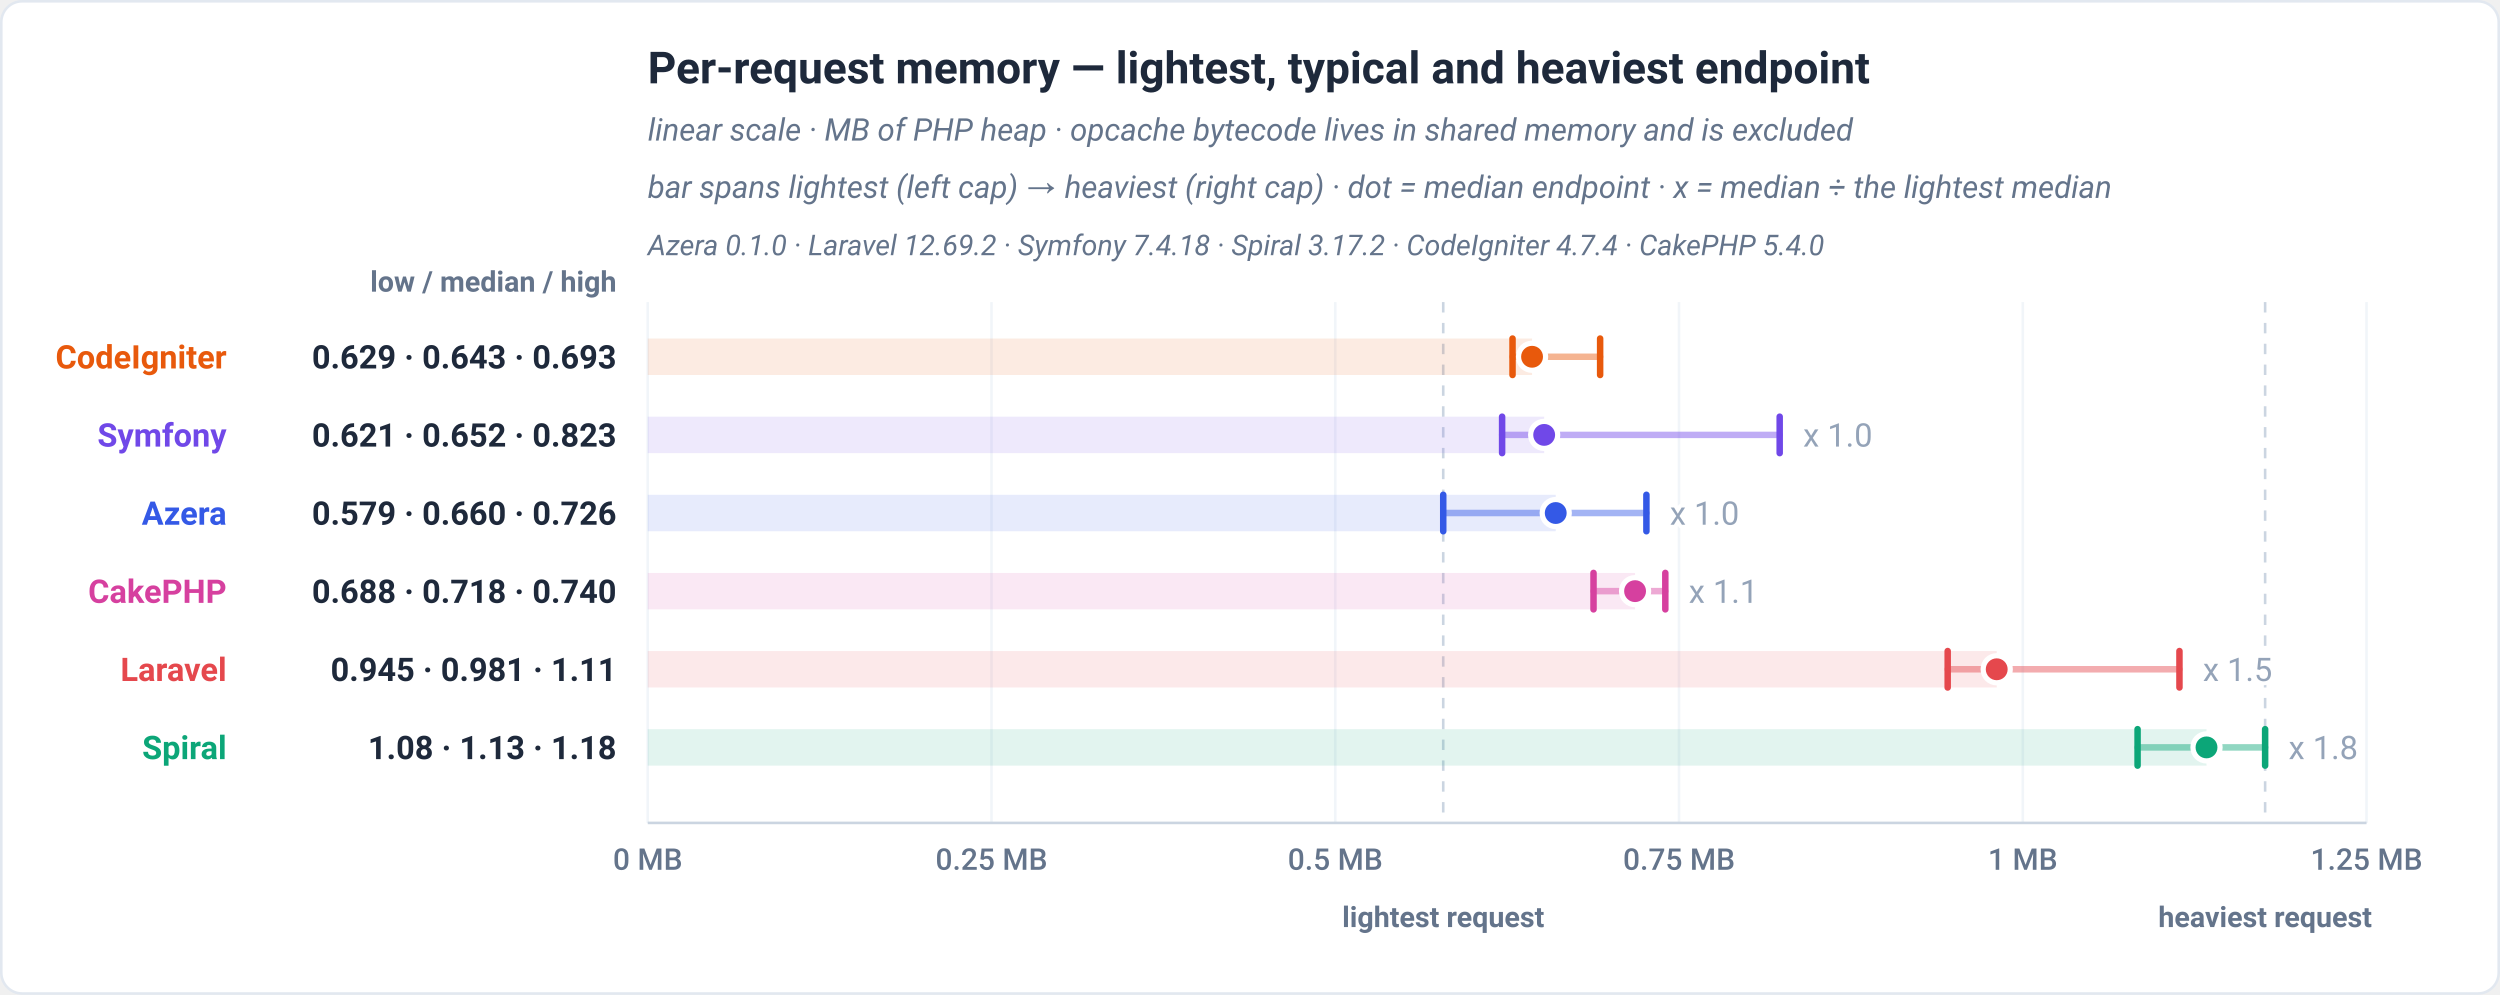
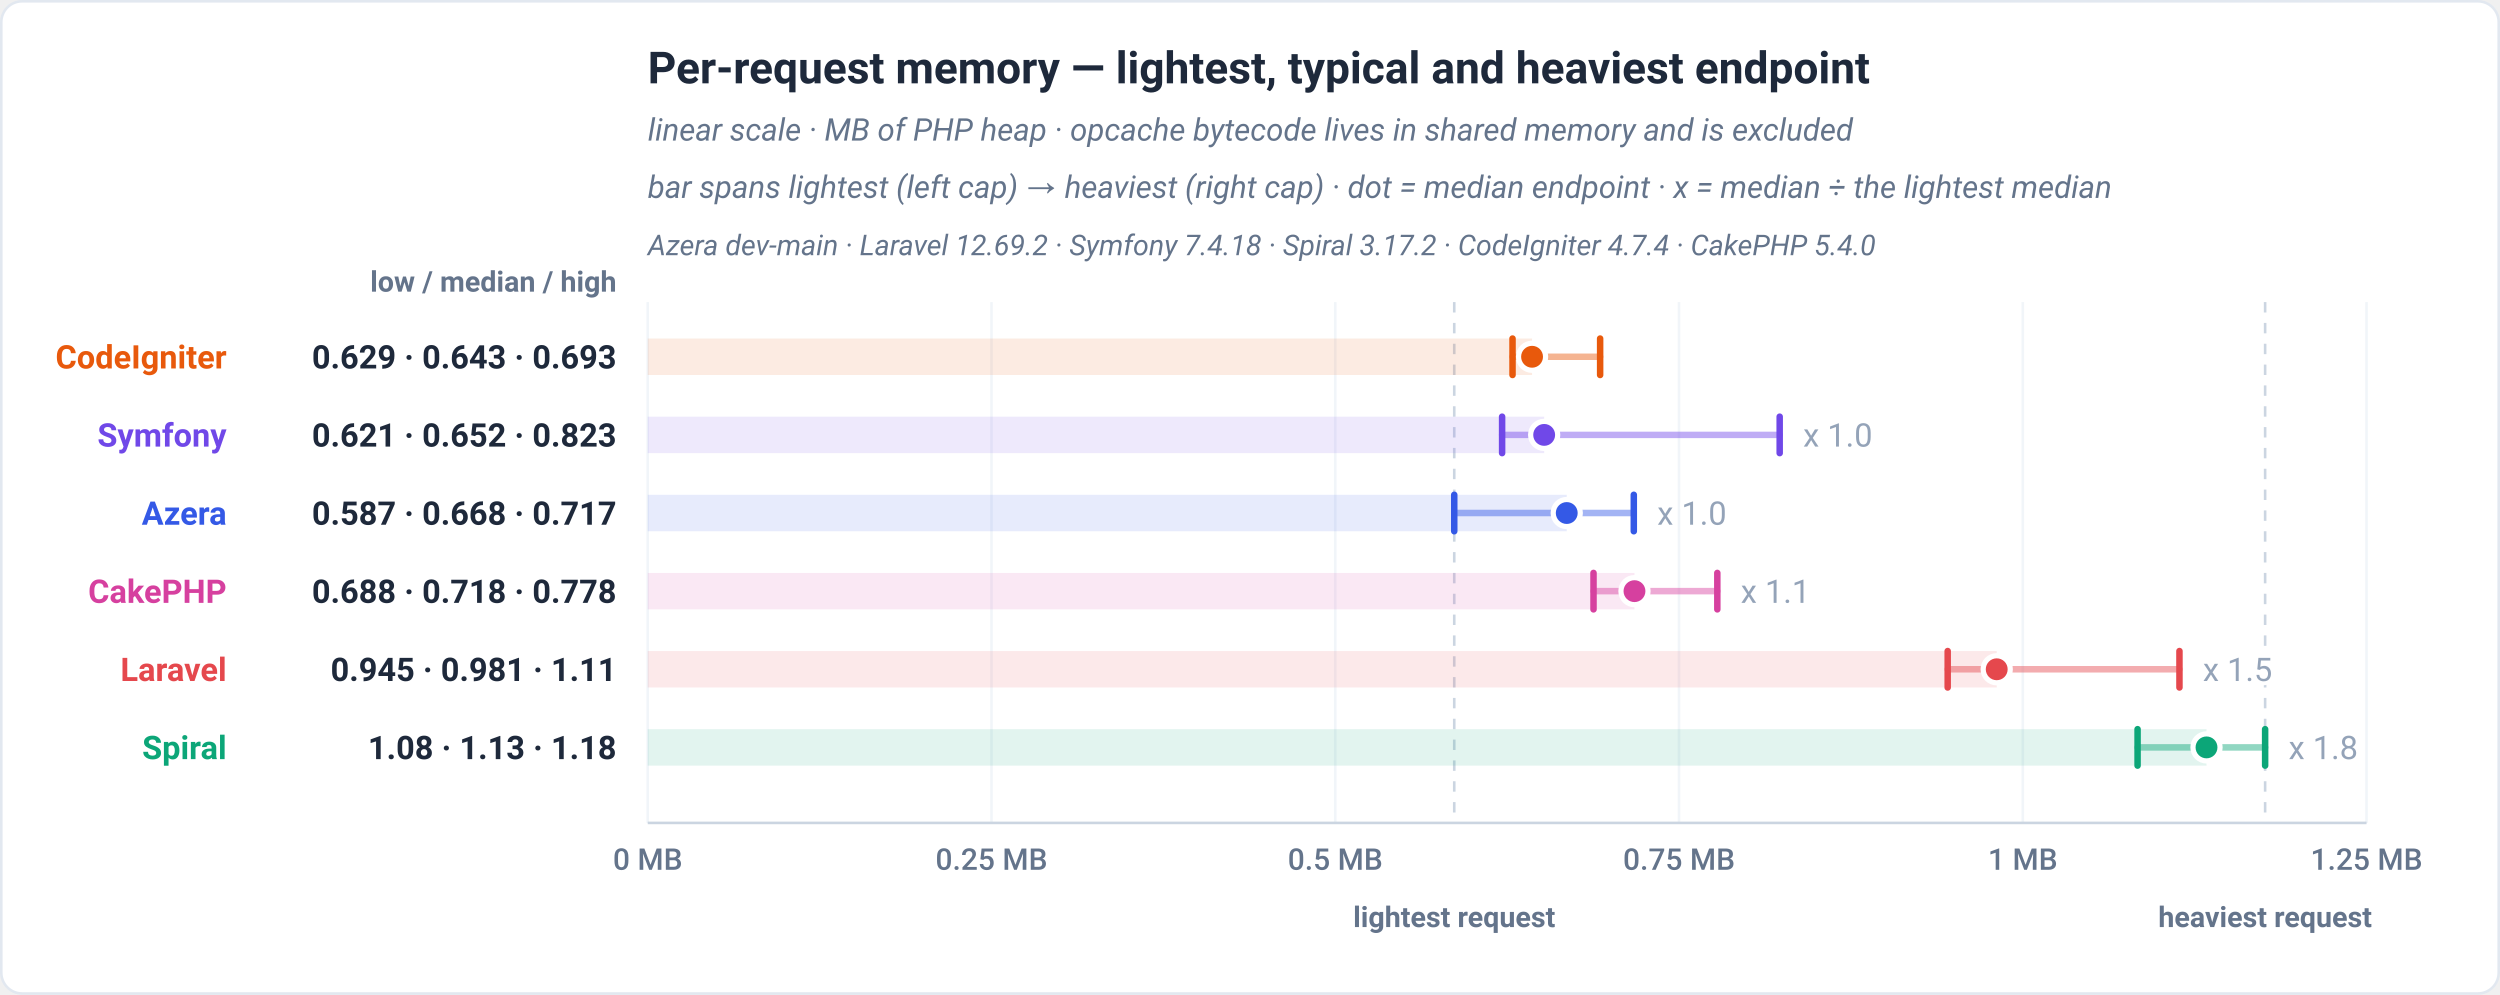
<svg xmlns="http://www.w3.org/2000/svg" viewBox="0 0 960 382" width="960" height="382" role="img" font-family="-apple-system,BlinkMacSystemFont,'Segoe UI',Roboto,Helvetica,Arial,sans-serif">
  <rect x="0.5" y="0.5" width="959" height="381" rx="8" fill="#ffffff" stroke="#e2e8f0" />
  <text x="248.73" y="32" font-family="-apple-system,BlinkMacSystemFont,'Segoe UI',Roboto,Helvetica,Arial,sans-serif" font-size="17" font-weight="700" fill="#1e293b" text-anchor="start">Per-request memory — lightest, typical and heaviest endpoint</text>
  <text x="248.73" y="54" font-family="-apple-system,BlinkMacSystemFont,'Segoe UI',Roboto,Helvetica,Arial,sans-serif" font-size="12" font-weight="400" fill="#64748b" text-anchor="start" font-style="italic">linear scale · MB of PHP heap · opcache bytecode lives in shared memory and is excluded</text>
  <text x="248.73" y="76" font-family="-apple-system,BlinkMacSystemFont,'Segoe UI',Roboto,Helvetica,Arial,sans-serif" font-size="12" font-weight="400" fill="#64748b" text-anchor="start" font-style="italic">bar spans lightest (left cap) → heaviest (right cap) · dot = median endpoint · x = median ÷ the lightest median</text>
-   <text x="248.73" y="98" font-family="-apple-system,BlinkMacSystemFont,'Segoe UI',Roboto,Helvetica,Arial,sans-serif" font-size="11" font-weight="400" fill="#64748b" text-anchor="start" font-style="italic">Azera 0.1.0 · Laravel 12.69.2 · Symfony 7.4.18 · Spiral 3.17.2 · CodeIgniter 4.7.4 · CakePHP 5.4.0</text>
+   <text x="248.73" y="98" font-family="-apple-system,BlinkMacSystemFont,'Segoe UI',Roboto,Helvetica,Arial,sans-serif" font-size="11" font-weight="400" fill="#64748b" text-anchor="start" font-style="italic">Azera dev-main · Laravel 12.69.2 · Symfony 7.4.18 · Spiral 3.17.2 · CodeIgniter 4.7.4 · CakePHP 5.4.0</text>
  <text x="236.73" y="112" font-family="-apple-system,BlinkMacSystemFont,'Segoe UI',Roboto,Helvetica,Arial,sans-serif" font-size="11" font-weight="600" fill="#64748b" text-anchor="end">low / median / high</text>
  <line x1="248.73" y1="116" x2="248.73" y2="316" stroke="#f1f5f9" stroke-width="1" />
  <text x="248.73" y="334" font-family="-apple-system,BlinkMacSystemFont,'Segoe UI',Roboto,Helvetica,Arial,sans-serif" font-size="11.5" font-weight="500" fill="#64748b" text-anchor="middle">0 MB</text>
  <line x1="380.73" y1="116" x2="380.73" y2="316" stroke="#f1f5f9" stroke-width="1" />
  <text x="380.73" y="334" font-family="-apple-system,BlinkMacSystemFont,'Segoe UI',Roboto,Helvetica,Arial,sans-serif" font-size="11.5" font-weight="500" fill="#64748b" text-anchor="middle">0.25 MB</text>
  <line x1="512.74" y1="116" x2="512.74" y2="316" stroke="#f1f5f9" stroke-width="1" />
  <text x="512.74" y="334" font-family="-apple-system,BlinkMacSystemFont,'Segoe UI',Roboto,Helvetica,Arial,sans-serif" font-size="11.5" font-weight="500" fill="#64748b" text-anchor="middle">0.5 MB</text>
  <line x1="644.74" y1="116" x2="644.74" y2="316" stroke="#f1f5f9" stroke-width="1" />
  <text x="644.74" y="334" font-family="-apple-system,BlinkMacSystemFont,'Segoe UI',Roboto,Helvetica,Arial,sans-serif" font-size="11.5" font-weight="500" fill="#64748b" text-anchor="middle">0.75 MB</text>
  <line x1="776.75" y1="116" x2="776.75" y2="316" stroke="#f1f5f9" stroke-width="1" />
  <text x="776.75" y="334" font-family="-apple-system,BlinkMacSystemFont,'Segoe UI',Roboto,Helvetica,Arial,sans-serif" font-size="11.5" font-weight="500" fill="#64748b" text-anchor="middle">1 MB</text>
  <line x1="908.75" y1="116" x2="908.75" y2="316" stroke="#f1f5f9" stroke-width="1" />
  <text x="908.75" y="334" font-family="-apple-system,BlinkMacSystemFont,'Segoe UI',Roboto,Helvetica,Arial,sans-serif" font-size="11.5" font-weight="500" fill="#64748b" text-anchor="middle">1.25 MB</text>
-   <line x1="554.2" y1="116" x2="554.2" y2="316" stroke="#cbd5e1" stroke-width="1" stroke-dasharray="4 4" />
-   <text x="554.2" y="356" font-family="-apple-system,BlinkMacSystemFont,'Segoe UI',Roboto,Helvetica,Arial,sans-serif" font-size="11" font-weight="600" fill="#64748b" text-anchor="middle">lightest request</text>
+   <line x1="558.43" y1="116" x2="558.43" y2="316" stroke="#cbd5e1" stroke-width="1" stroke-dasharray="4 4" />
+   <text x="558.43" y="356" font-family="-apple-system,BlinkMacSystemFont,'Segoe UI',Roboto,Helvetica,Arial,sans-serif" font-size="11" font-weight="600" fill="#64748b" text-anchor="middle">lightest request</text>
  <line x1="869.81" y1="116" x2="869.81" y2="316" stroke="#cbd5e1" stroke-width="1" stroke-dasharray="4 4" />
  <text x="869.81" y="356" font-family="-apple-system,BlinkMacSystemFont,'Segoe UI',Roboto,Helvetica,Arial,sans-serif" font-size="11" font-weight="600" fill="#64748b" text-anchor="middle">heaviest request</text>
  <line x1="248.73" y1="316" x2="908.75" y2="316" stroke="#cbd5e1" stroke-width="1" />
  <rect x="248.73" y="130" width="339.58" height="14" fill="#e8590c" fill-opacity="0.12" />
  <line x1="580.81" y1="137" x2="614.45" y2="137" stroke="#e8590c" stroke-width="2.5" stroke-linecap="round" opacity="0.45" />
  <line x1="580.81" y1="130" x2="580.81" y2="144" stroke="#e8590c" stroke-width="2.5" stroke-linecap="round" />
  <line x1="614.45" y1="130" x2="614.45" y2="144" stroke="#e8590c" stroke-width="2.5" stroke-linecap="round" />
  <circle cx="588.31" cy="137" r="5.2" fill="#e8590c" stroke="#ffffff" stroke-width="2" />
  <text x="87.02" y="141.5" font-family="-apple-system,BlinkMacSystemFont,'Segoe UI',Roboto,Helvetica,Arial,sans-serif" font-size="12.5" font-weight="700" fill="#e8590c" text-anchor="end">CodeIgniter</text>
  <text x="236.73" y="141.5" font-family="-apple-system,BlinkMacSystemFont,'Segoe UI',Roboto,Helvetica,Arial,sans-serif" font-size="12.5" font-weight="700" fill="#1e293b" text-anchor="end">0.629 · 0.643 · 0.693</text>
  <rect x="248.73" y="160" width="344.23" height="14" fill="#7048e8" fill-opacity="0.12" />
  <line x1="576.81" y1="167" x2="683.4" y2="167" stroke="#7048e8" stroke-width="2.5" stroke-linecap="round" opacity="0.45" />
  <line x1="576.81" y1="160" x2="576.81" y2="174" stroke="#7048e8" stroke-width="2.5" stroke-linecap="round" />
  <line x1="683.4" y1="160" x2="683.4" y2="174" stroke="#7048e8" stroke-width="2.5" stroke-linecap="round" />
  <circle cx="592.96" cy="167" r="5.2" fill="#7048e8" stroke="#ffffff" stroke-width="2" />
  <text x="87.02" y="171.5" font-family="-apple-system,BlinkMacSystemFont,'Segoe UI',Roboto,Helvetica,Arial,sans-serif" font-size="12.5" font-weight="700" fill="#7048e8" text-anchor="end">Symfony</text>
  <text x="236.73" y="171.5" font-family="-apple-system,BlinkMacSystemFont,'Segoe UI',Roboto,Helvetica,Arial,sans-serif" font-size="12.5" font-weight="700" fill="#1e293b" text-anchor="end">0.621 · 0.652 · 0.823</text>
  <text x="692.4" y="171.5" font-family="-apple-system,BlinkMacSystemFont,'Segoe UI',Roboto,Helvetica,Arial,sans-serif" font-size="12.5" font-weight="400" fill="#94a3b8" text-anchor="start" stroke="#ffffff" stroke-width="3" paint-order="stroke" stroke-linejoin="round">x 1.0</text>
-   <rect x="248.73" y="190" width="348.67" height="14" fill="#3459e6" fill-opacity="0.12" />
-   <line x1="554.2" y1="197" x2="632.22" y2="197" stroke="#3459e6" stroke-width="2.5" stroke-linecap="round" opacity="0.45" />
-   <line x1="554.2" y1="190" x2="554.2" y2="204" stroke="#3459e6" stroke-width="2.5" stroke-linecap="round" />
-   <line x1="632.22" y1="190" x2="632.22" y2="204" stroke="#3459e6" stroke-width="2.5" stroke-linecap="round" />
-   <circle cx="597.4" cy="197" r="5.2" fill="#3459e6" stroke="#ffffff" stroke-width="2" />
+   <rect x="248.73" y="190" width="352.9" height="14" fill="#3459e6" fill-opacity="0.12" />
+   <line x1="558.43" y1="197" x2="627.38" y2="197" stroke="#3459e6" stroke-width="2.5" stroke-linecap="round" opacity="0.45" />
+   <line x1="558.43" y1="190" x2="558.43" y2="204" stroke="#3459e6" stroke-width="2.5" stroke-linecap="round" />
+   <line x1="627.38" y1="190" x2="627.38" y2="204" stroke="#3459e6" stroke-width="2.5" stroke-linecap="round" />
+   <circle cx="601.63" cy="197" r="5.2" fill="#3459e6" stroke="#ffffff" stroke-width="2" />
  <text x="87.02" y="201.5" font-family="-apple-system,BlinkMacSystemFont,'Segoe UI',Roboto,Helvetica,Arial,sans-serif" font-size="12.5" font-weight="700" fill="#3459e6" text-anchor="end">Azera</text>
-   <text x="236.73" y="201.5" font-family="-apple-system,BlinkMacSystemFont,'Segoe UI',Roboto,Helvetica,Arial,sans-serif" font-size="12.5" font-weight="700" fill="#1e293b" text-anchor="end">0.579 · 0.660 · 0.726</text>
-   <text x="641.22" y="201.5" font-family="-apple-system,BlinkMacSystemFont,'Segoe UI',Roboto,Helvetica,Arial,sans-serif" font-size="12.5" font-weight="400" fill="#94a3b8" text-anchor="start" stroke="#ffffff" stroke-width="3" paint-order="stroke" stroke-linejoin="round">x 1.0</text>
-   <rect x="248.73" y="220" width="379.14" height="14" fill="#d6409f" fill-opacity="0.12" />
-   <line x1="611.91" y1="227" x2="639.48" y2="227" stroke="#d6409f" stroke-width="2.5" stroke-linecap="round" opacity="0.45" />
+   <text x="236.73" y="201.5" font-family="-apple-system,BlinkMacSystemFont,'Segoe UI',Roboto,Helvetica,Arial,sans-serif" font-size="12.5" font-weight="700" fill="#1e293b" text-anchor="end">0.587 · 0.668 · 0.717</text>
+   <text x="636.38" y="201.5" font-family="-apple-system,BlinkMacSystemFont,'Segoe UI',Roboto,Helvetica,Arial,sans-serif" font-size="12.5" font-weight="400" fill="#94a3b8" text-anchor="start" stroke="#ffffff" stroke-width="3" paint-order="stroke" stroke-linejoin="round">x 1.0</text>
+   <rect x="248.73" y="220" width="378.91" height="14" fill="#d6409f" fill-opacity="0.12" />
+   <line x1="611.91" y1="227" x2="659.45" y2="227" stroke="#d6409f" stroke-width="2.5" stroke-linecap="round" opacity="0.45" />
  <line x1="611.91" y1="220" x2="611.91" y2="234" stroke="#d6409f" stroke-width="2.5" stroke-linecap="round" />
-   <line x1="639.48" y1="220" x2="639.48" y2="234" stroke="#d6409f" stroke-width="2.5" stroke-linecap="round" />
-   <circle cx="627.87" cy="227" r="5.2" fill="#d6409f" stroke="#ffffff" stroke-width="2" />
+   <line x1="659.45" y1="220" x2="659.45" y2="234" stroke="#d6409f" stroke-width="2.5" stroke-linecap="round" />
+   <circle cx="627.64" cy="227" r="5.2" fill="#d6409f" stroke="#ffffff" stroke-width="2" />
  <text x="87.02" y="231.5" font-family="-apple-system,BlinkMacSystemFont,'Segoe UI',Roboto,Helvetica,Arial,sans-serif" font-size="12.5" font-weight="700" fill="#d6409f" text-anchor="end">CakePHP</text>
-   <text x="236.73" y="231.5" font-family="-apple-system,BlinkMacSystemFont,'Segoe UI',Roboto,Helvetica,Arial,sans-serif" font-size="12.5" font-weight="700" fill="#1e293b" text-anchor="end">0.688 · 0.718 · 0.740</text>
-   <text x="648.48" y="231.5" font-family="-apple-system,BlinkMacSystemFont,'Segoe UI',Roboto,Helvetica,Arial,sans-serif" font-size="12.5" font-weight="400" fill="#94a3b8" text-anchor="start" stroke="#ffffff" stroke-width="3" paint-order="stroke" stroke-linejoin="round">x 1.1</text>
+   <text x="236.73" y="231.5" font-family="-apple-system,BlinkMacSystemFont,'Segoe UI',Roboto,Helvetica,Arial,sans-serif" font-size="12.5" font-weight="700" fill="#1e293b" text-anchor="end">0.688 · 0.718 · 0.778</text>
+   <text x="668.45" y="231.5" font-family="-apple-system,BlinkMacSystemFont,'Segoe UI',Roboto,Helvetica,Arial,sans-serif" font-size="12.5" font-weight="400" fill="#94a3b8" text-anchor="start" stroke="#ffffff" stroke-width="3" paint-order="stroke" stroke-linejoin="round">x 1.1</text>
  <rect x="248.73" y="250" width="518.01" height="14" fill="#e5484d" fill-opacity="0.12" />
  <line x1="747.91" y1="257" x2="836.91" y2="257" stroke="#e5484d" stroke-width="2.5" stroke-linecap="round" opacity="0.45" />
  <line x1="747.91" y1="250" x2="747.91" y2="264" stroke="#e5484d" stroke-width="2.5" stroke-linecap="round" />
  <line x1="836.91" y1="250" x2="836.91" y2="264" stroke="#e5484d" stroke-width="2.5" stroke-linecap="round" />
  <circle cx="766.74" cy="257" r="5.2" fill="#e5484d" stroke="#ffffff" stroke-width="2" />
  <text x="87.02" y="261.5" font-family="-apple-system,BlinkMacSystemFont,'Segoe UI',Roboto,Helvetica,Arial,sans-serif" font-size="12.5" font-weight="700" fill="#e5484d" text-anchor="end">Laravel</text>
  <text x="236.73" y="261.5" font-family="-apple-system,BlinkMacSystemFont,'Segoe UI',Roboto,Helvetica,Arial,sans-serif" font-size="12.5" font-weight="700" fill="#1e293b" text-anchor="end">0.945 · 0.981 · 1.11</text>
  <text x="845.91" y="261.5" font-family="-apple-system,BlinkMacSystemFont,'Segoe UI',Roboto,Helvetica,Arial,sans-serif" font-size="12.5" font-weight="400" fill="#94a3b8" text-anchor="start" stroke="#ffffff" stroke-width="3" paint-order="stroke" stroke-linejoin="round">x 1.5</text>
  <rect x="248.73" y="280" width="598.57" height="14" fill="#0ca678" fill-opacity="0.12" />
  <line x1="820.83" y1="287" x2="869.81" y2="287" stroke="#0ca678" stroke-width="2.5" stroke-linecap="round" opacity="0.45" />
  <line x1="820.83" y1="280" x2="820.83" y2="294" stroke="#0ca678" stroke-width="2.5" stroke-linecap="round" />
  <line x1="869.81" y1="280" x2="869.81" y2="294" stroke="#0ca678" stroke-width="2.5" stroke-linecap="round" />
  <circle cx="847.3" cy="287" r="5.2" fill="#0ca678" stroke="#ffffff" stroke-width="2" />
  <text x="87.02" y="291.5" font-family="-apple-system,BlinkMacSystemFont,'Segoe UI',Roboto,Helvetica,Arial,sans-serif" font-size="12.5" font-weight="700" fill="#0ca678" text-anchor="end">Spiral</text>
  <text x="236.73" y="291.5" font-family="-apple-system,BlinkMacSystemFont,'Segoe UI',Roboto,Helvetica,Arial,sans-serif" font-size="12.5" font-weight="700" fill="#1e293b" text-anchor="end">1.08 · 1.13 · 1.18</text>
  <text x="878.81" y="291.5" font-family="-apple-system,BlinkMacSystemFont,'Segoe UI',Roboto,Helvetica,Arial,sans-serif" font-size="12.5" font-weight="400" fill="#94a3b8" text-anchor="start" stroke="#ffffff" stroke-width="3" paint-order="stroke" stroke-linejoin="round">x 1.8</text>
</svg>
